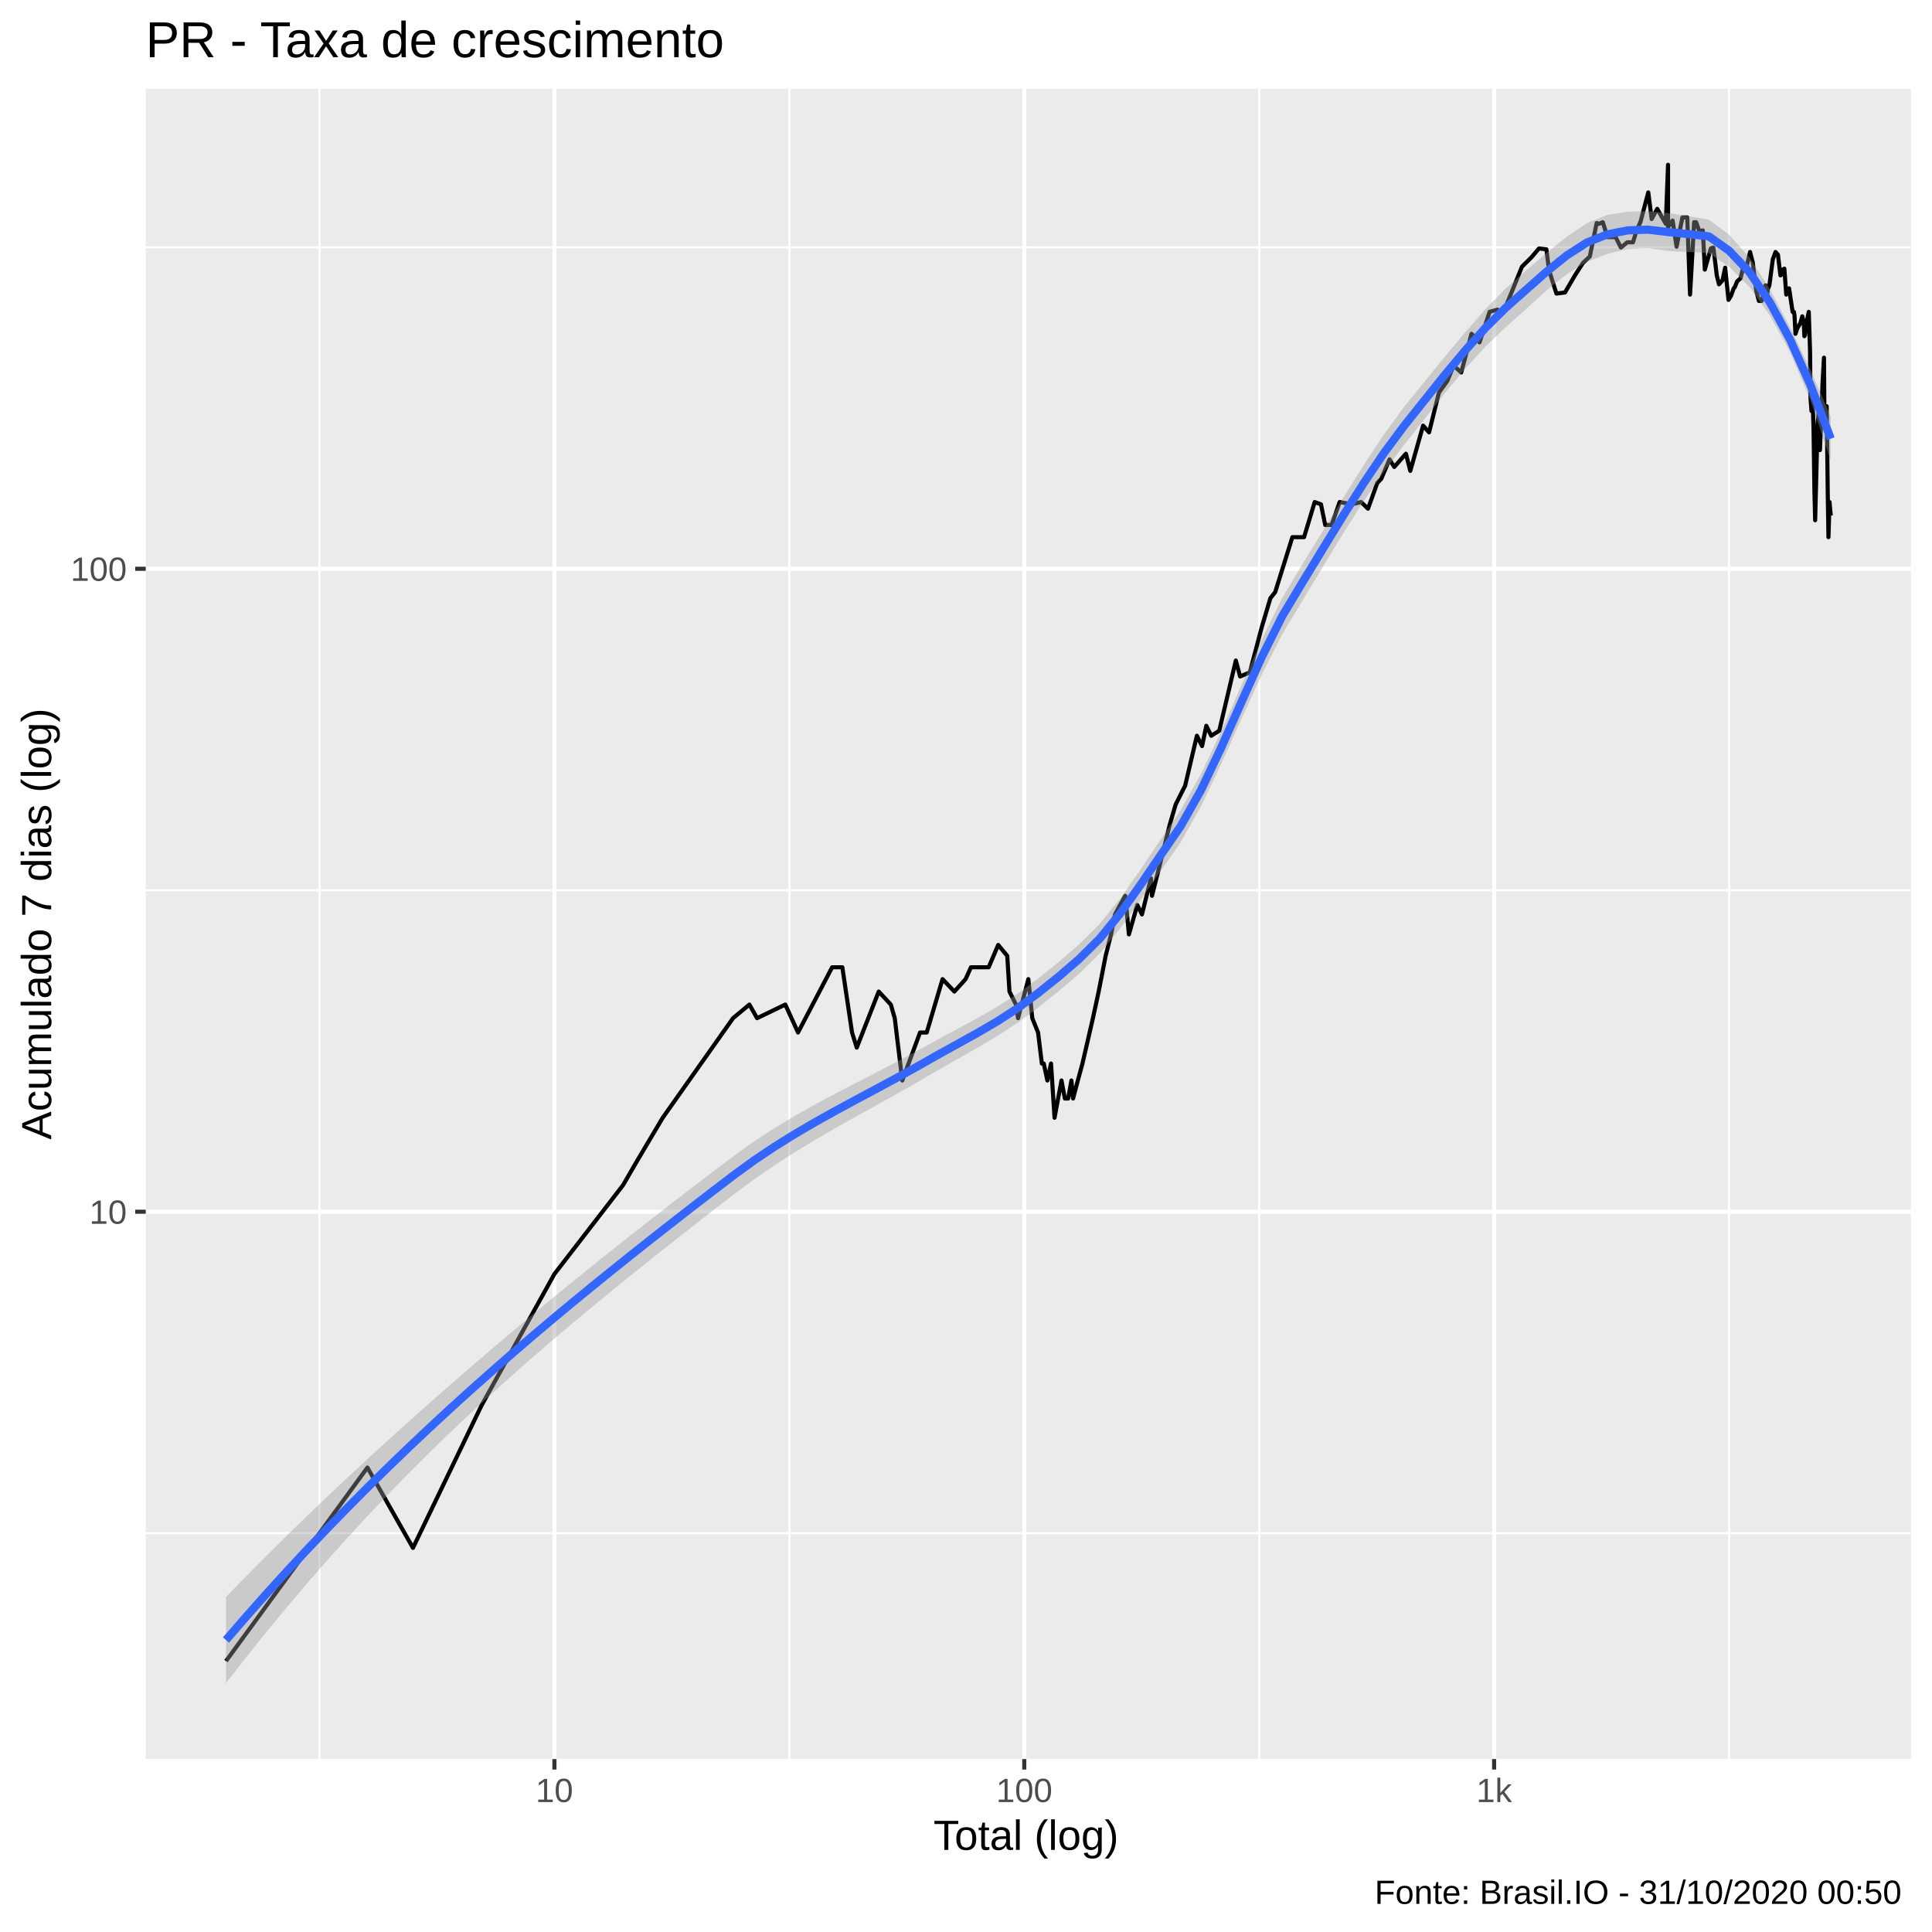
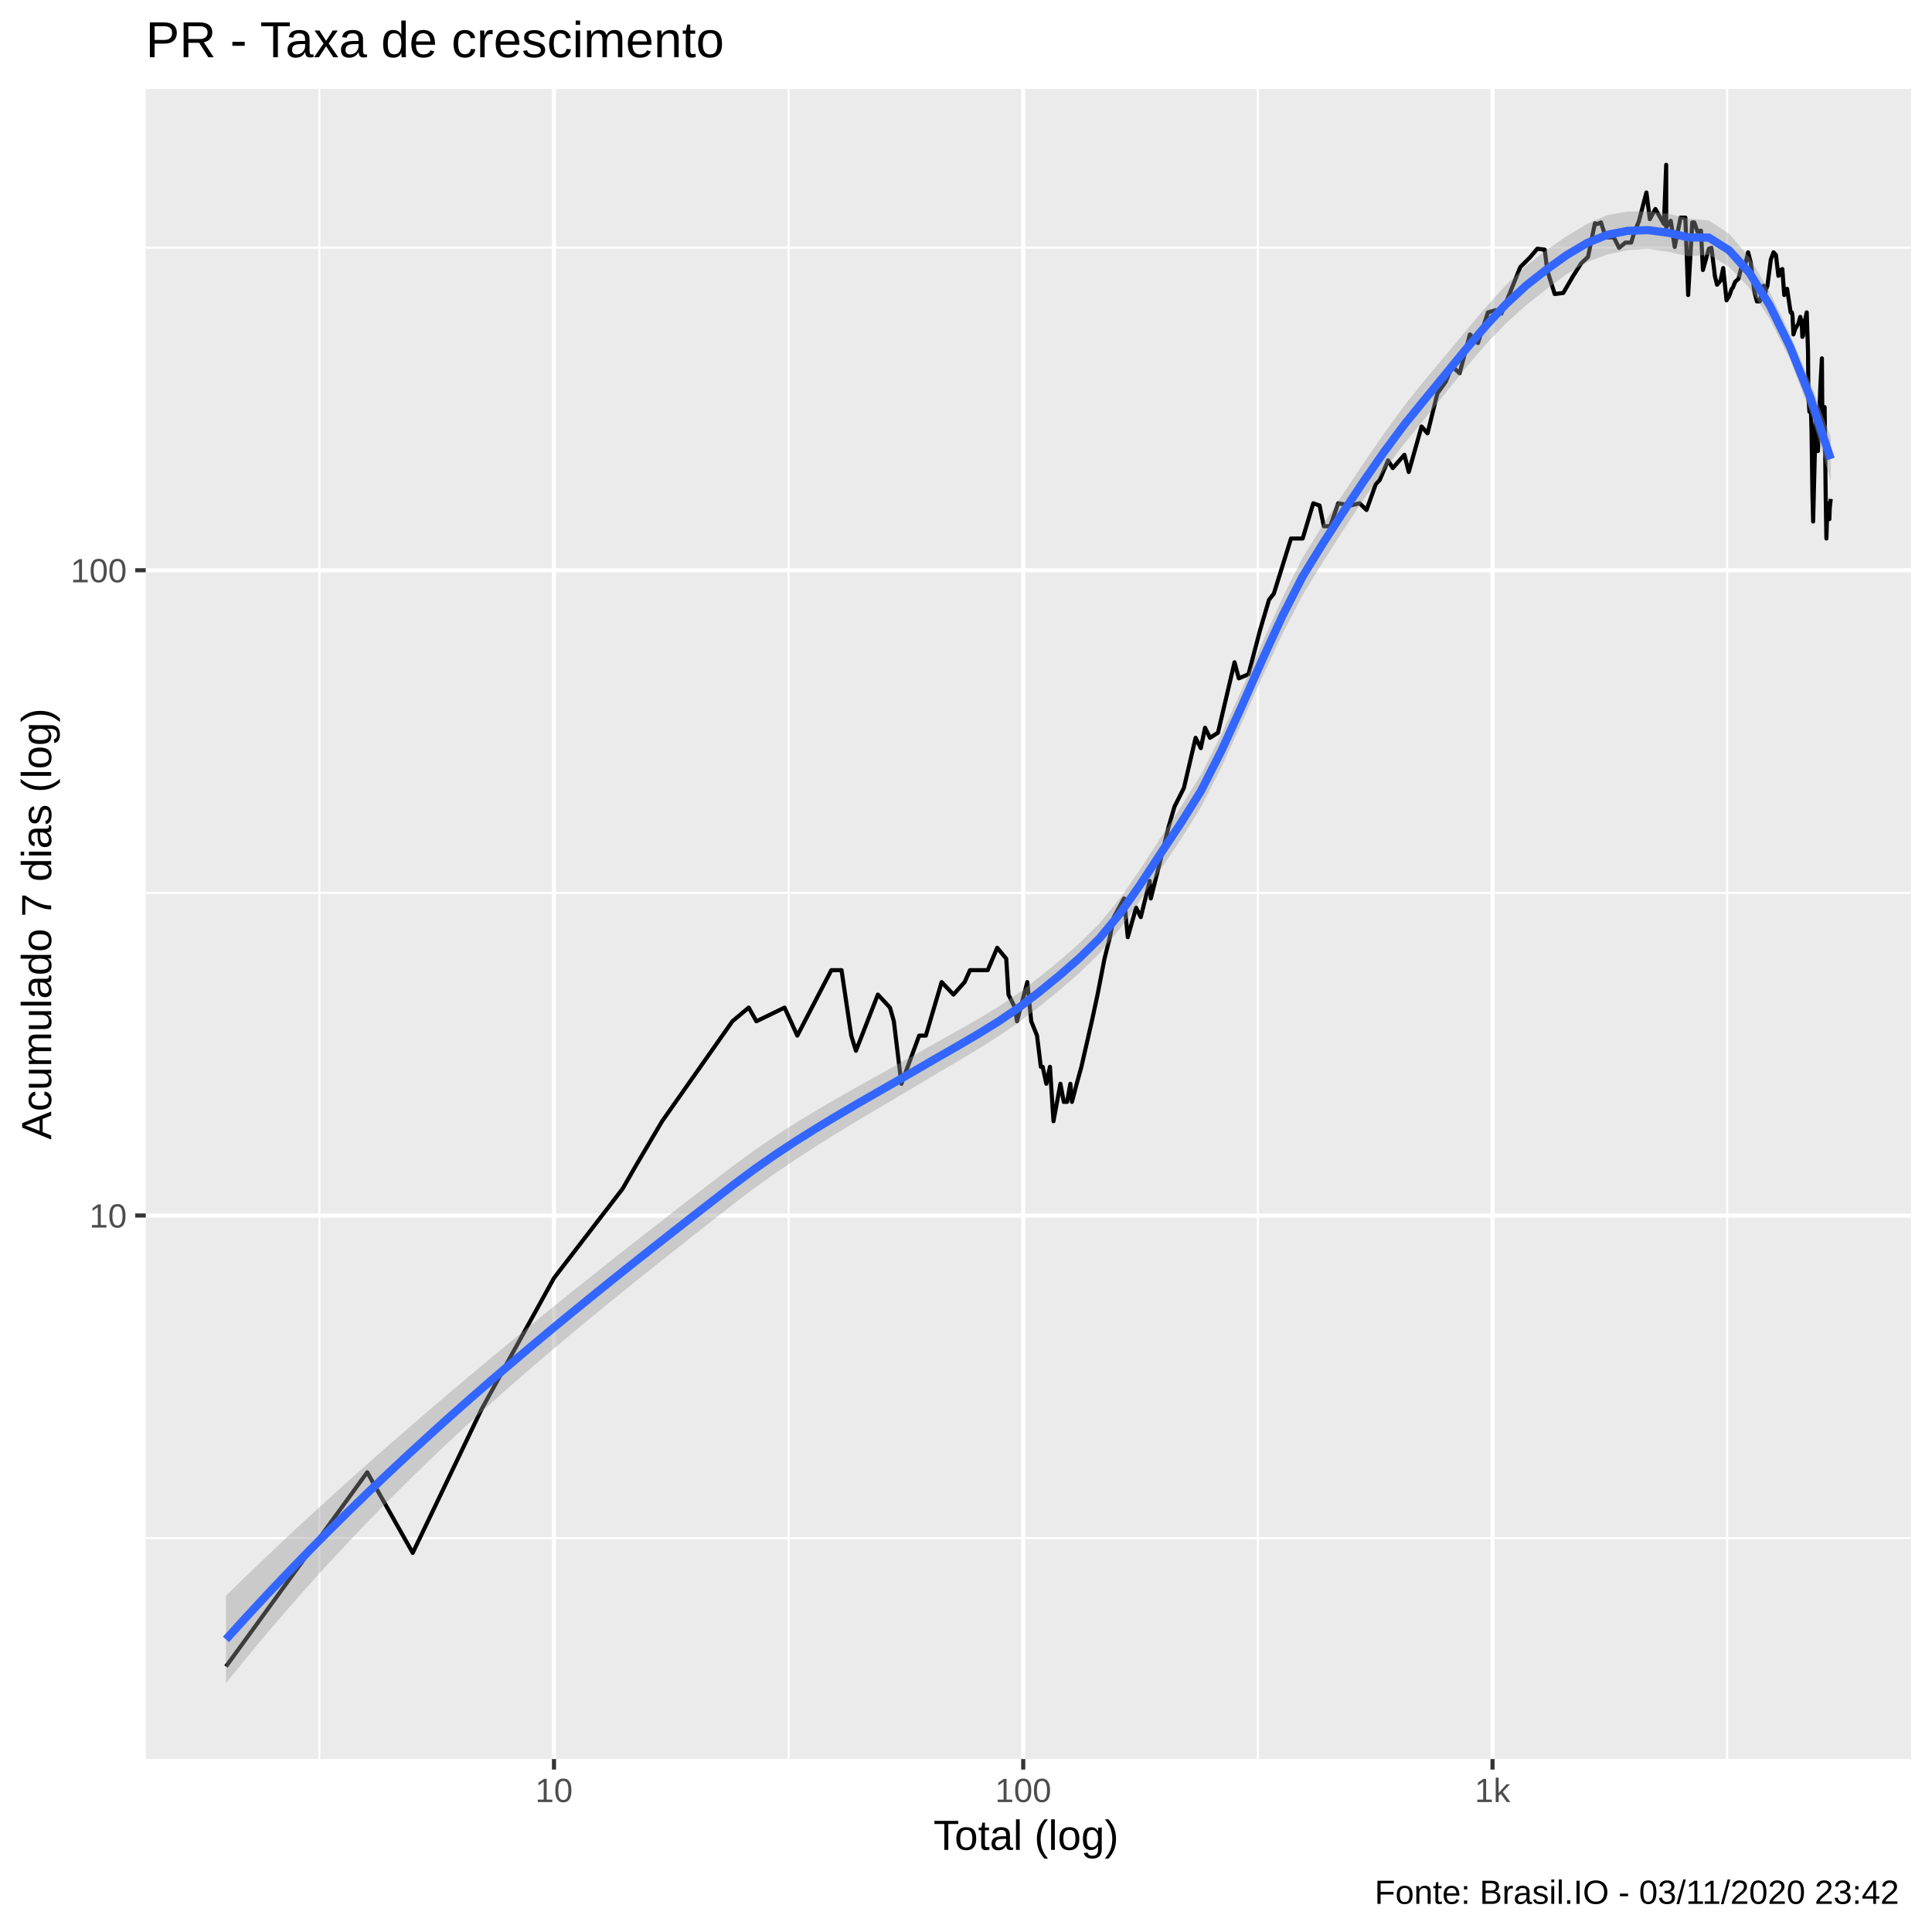
<svg xmlns="http://www.w3.org/2000/svg" viewBox="0 0 504.00 504.00">
  <defs>
    <style type="text/css">
    line, polyline, polygon, path, rect, circle {
      fill: none;
      stroke: #000000;
      stroke-linecap: round;
      stroke-linejoin: round;
      stroke-miterlimit: 10.00;
    }
  </style>
  </defs>
  <rect width="100%" height="100%" style="stroke: none; fill: #FFFFFF;" />
  <rect x="-0" y="0.00" width="504.00" height="504.00" style="stroke-width: 1.07; stroke: #FFFFFF; fill: #FFFFFF;" />
  <defs>
    <clipPath id="cpMzguMDJ8NDk4LjUyfDQ1OC44OHwyMy4xOQ==">
      <rect x="38.02" y="23.19" width="460.50" height="435.69" />
    </clipPath>
  </defs>
  <rect x="38.02" y="23.19" width="460.50" height="435.69" style="stroke-width: 1.07; stroke: none; fill: #EBEBEB;" clip-path="url(#cpMzguMDJ8NDk4LjUyfDQ1OC44OHwyMy4xOQ==)" />
-   <polyline points="38.02,399.96 498.52,399.96 " style="stroke-width: 0.53; stroke: #FFFFFF; stroke-linecap: butt;" clip-path="url(#cpMzguMDJ8NDk4LjUyfDQ1OC44OHwyMy4xOQ==)" />
-   <polyline points="38.02,232.24 498.52,232.24 " style="stroke-width: 0.53; stroke: #FFFFFF; stroke-linecap: butt;" clip-path="url(#cpMzguMDJ8NDk4LjUyfDQ1OC44OHwyMy4xOQ==)" />
-   <polyline points="38.02,64.52 498.52,64.52 " style="stroke-width: 0.53; stroke: #FFFFFF; stroke-linecap: butt;" clip-path="url(#cpMzguMDJ8NDk4LjUyfDQ1OC44OHwyMy4xOQ==)" />
-   <polyline points="83.34,458.88 83.34,23.19 " style="stroke-width: 0.53; stroke: #FFFFFF; stroke-linecap: butt;" clip-path="url(#cpMzguMDJ8NDk4LjUyfDQ1OC44OHwyMy4xOQ==)" />
-   <polyline points="205.92,458.88 205.92,23.19 " style="stroke-width: 0.53; stroke: #FFFFFF; stroke-linecap: butt;" clip-path="url(#cpMzguMDJ8NDk4LjUyfDQ1OC44OHwyMy4xOQ==)" />
-   <polyline points="328.49,458.88 328.49,23.19 " style="stroke-width: 0.53; stroke: #FFFFFF; stroke-linecap: butt;" clip-path="url(#cpMzguMDJ8NDk4LjUyfDQ1OC44OHwyMy4xOQ==)" />
-   <polyline points="451.06,458.88 451.06,23.19 " style="stroke-width: 0.53; stroke: #FFFFFF; stroke-linecap: butt;" clip-path="url(#cpMzguMDJ8NDk4LjUyfDQ1OC44OHwyMy4xOQ==)" />
-   <polyline points="38.02,316.10 498.52,316.10 " style="stroke-width: 1.07; stroke: #FFFFFF; stroke-linecap: butt;" clip-path="url(#cpMzguMDJ8NDk4LjUyfDQ1OC44OHwyMy4xOQ==)" />
-   <polyline points="38.02,148.38 498.52,148.38 " style="stroke-width: 1.07; stroke: #FFFFFF; stroke-linecap: butt;" clip-path="url(#cpMzguMDJ8NDk4LjUyfDQ1OC44OHwyMy4xOQ==)" />
-   <polyline points="144.63,458.88 144.63,23.19 " style="stroke-width: 1.07; stroke: #FFFFFF; stroke-linecap: butt;" clip-path="url(#cpMzguMDJ8NDk4LjUyfDQ1OC44OHwyMy4xOQ==)" />
-   <polyline points="267.20,458.88 267.20,23.19 " style="stroke-width: 1.07; stroke: #FFFFFF; stroke-linecap: butt;" clip-path="url(#cpMzguMDJ8NDk4LjUyfDQ1OC44OHwyMy4xOQ==)" />
-   <polyline points="389.77,458.88 389.77,23.19 " style="stroke-width: 1.07; stroke: #FFFFFF; stroke-linecap: butt;" clip-path="url(#cpMzguMDJ8NDk4LjUyfDQ1OC44OHwyMy4xOQ==)" />
-   <polyline points="58.95,433.33 58.95,433.33 58.95,433.33 80.54,403.80 80.54,403.80 80.54,403.80 95.85,382.84 107.73,403.80 125.64,366.59 144.63,332.35 162.54,309.16 166.21,302.82 172.88,291.59 191.23,265.61 195.49,262.06 197.50,265.61 204.86,262.06 208.18,269.35 217.08,252.33 219.74,252.33 222.27,269.35 223.50,273.29 229.23,258.67 232.39,262.06 233.41,265.61 235.38,281.87 240.01,269.35 241.75,269.35 245.88,255.43 248.97,258.67 251.89,255.43 253.29,252.33 254.65,252.33 257.92,252.33 260.40,246.50 262.76,249.36 263.34,258.67 265.03,262.06 265.58,265.61 268.26,255.43 269.29,265.61 270.80,269.35 271.79,277.45 272.28,277.45 273.23,281.87 274.18,277.45 275.10,291.59 276.91,281.87 277.79,286.57 278.65,286.57 279.50,281.87 279.93,286.57 281.17,281.87 282.38,277.45 285.11,265.61 286.61,258.67 288.43,249.36 289.84,243.75 290.87,238.55 292.22,236.08 293.54,233.69 294.50,243.75 296.69,236.08 297.90,238.55 300.24,229.14 300.52,233.69 302.75,224.85 305.15,215.12 306.70,209.86 309.17,204.94 312.23,191.93 313.58,194.63 314.69,189.33 315.98,191.93 318.07,190.62 322.39,172.31 323.51,176.47 326.04,175.41 329.12,163.73 331.40,156.06 332.66,154.46 337.14,140.13 340.19,140.13 342.96,130.97 344.60,131.55 345.71,136.95 347.39,136.95 349.47,130.97 352.66,131.55 355.07,130.97 356.87,132.71 359.29,125.99 360.32,124.92 362.49,119.83 363.72,121.82 366.76,118.36 367.90,122.84 371.24,111.03 372.80,112.79 375.38,102.40 377.56,99.37 379.21,95.39 381.19,97.17 383.87,87.08 385.97,89.31 388.59,81.35 390.62,80.77 392.12,81.64 394.31,76.30 397.03,69.58 399.48,67.16 401.48,64.81 403.41,65.04 404.07,70.33 404.84,72.87 406.03,76.58 408.25,76.30 410.86,71.84 412.93,68.60 414.73,66.92 416.53,58.18 417.11,58.39 418.12,57.97 419.35,61.86 421.48,61.86 422.84,64.58 424.50,63.21 426.00,63.21 426.81,60.54 427.99,57.76 429.98,50.19 430.87,57.13 432.32,54.48 434.55,58.39 435.14,42.99 435.14,59.24 436.33,57.55 437.37,64.35 438.89,56.72 440.15,56.72 440.88,76.85 441.95,57.97 442.47,57.97 443.30,60.32 444.22,60.11 444.74,70.33 446.29,64.81 446.96,64.58 447.56,69.34 447.85,71.84 448.43,74.17 449.35,73.13 450.04,69.83 450.91,78.23 451.59,77.12 452.26,75.23 452.53,74.96 453.17,73.39 454.05,72.61 454.90,69.09 455.68,69.34 456.54,65.74 457.02,67.64 457.23,68.36 457.62,71.59 458.18,76.03 458.84,78.50 459.56,78.50 460.57,74.43 460.85,77.67 461.16,75.50 461.58,74.43 462.47,67.64 463.18,65.74 463.81,66.44 464.46,71.84 464.79,70.33 465.02,71.59 465.48,70.08 465.98,76.85 466.72,75.23 467.17,78.23 467.64,81.35 467.96,81.35 468.13,82.23 468.38,87.08 468.91,85.53 469.66,84.31 470.16,82.52 470.55,84.01 470.71,87.71 470.88,87.40 471.23,84.31 471.85,81.35 472.19,91.62 472.29,103.57 472.56,107.21 472.78,105.16 472.92,105.97 473.10,111.91 473.33,128.16 473.52,135.71 474.16,110.59 474.52,106.79 474.60,111.47 474.62,116.46 474.77,117.41 475.44,100.11 475.82,93.31 475.95,111.03 476.34,109.30 476.42,109.30 476.52,105.97 476.58,109.73 476.81,129.27 476.99,140.13 477.27,130.97 477.59,134.50 " style="stroke-width: 1.07; stroke-linecap: butt;" clip-path="url(#cpMzguMDJ8NDk4LjUyfDQ1OC44OHwyMy4xOQ==)" />
-   <polygon points="58.95,416.59 64.25,411.16 69.55,405.82 74.85,400.58 80.15,395.42 85.45,390.35 90.75,385.36 96.05,380.44 101.35,375.60 106.65,370.82 111.95,366.10 117.24,361.44 122.54,356.84 127.84,352.29 133.14,347.80 138.44,343.36 143.74,338.97 149.04,334.64 154.34,330.35 159.64,326.11 164.94,321.91 170.24,317.76 175.54,313.65 180.83,309.58 186.13,305.54 191.43,301.54 196.73,297.75 202.03,294.29 207.33,291.10 212.63,288.12 217.93,285.28 223.23,282.53 228.53,279.81 233.83,277.05 239.13,274.21 244.43,271.27 249.72,268.43 255.02,265.57 260.32,262.52 265.62,259.10 270.92,255.18 276.22,250.93 281.52,246.33 286.82,241.05 292.12,234.51 297.42,227.00 302.72,219.07 308.02,211.28 313.31,201.89 318.61,190.72 323.91,178.66 329.21,166.71 334.51,155.95 339.81,147.09 345.11,138.48 350.41,129.87 355.71,121.40 361.01,113.35 366.31,106.11 371.61,99.55 376.90,93.08 382.20,86.72 387.50,80.66 392.80,75.24 398.10,70.57 403.40,66.02 408.70,61.76 414.00,58.21 419.30,56.05 424.60,55.23 429.90,55.10 435.20,55.59 440.49,56.40 445.79,57.30 451.09,61.24 456.39,67.18 461.69,75.44 466.99,85.37 472.29,96.46 477.59,108.67 477.59,120.22 472.29,104.42 466.99,91.89 461.69,82.26 456.39,74.86 451.09,69.59 445.79,66.02 440.49,65.74 435.20,65.49 429.90,64.73 424.60,64.97 419.30,66.22 414.00,68.28 408.70,71.54 403.40,75.81 398.10,80.62 392.80,85.35 387.50,90.43 382.20,96.19 376.90,102.57 371.61,109.32 366.31,116.04 361.01,123.08 355.71,130.80 350.41,139.12 345.11,147.84 339.81,156.63 334.51,165.44 329.21,175.85 323.91,187.39 318.61,199.19 313.31,210.30 308.02,219.69 302.72,227.31 297.42,234.97 292.12,242.33 286.82,248.81 281.52,254.01 276.22,258.53 270.92,262.78 265.62,266.71 260.32,270.16 255.02,273.32 249.72,276.33 244.43,279.33 239.13,282.41 233.83,285.42 228.53,288.37 223.23,291.32 217.93,294.30 212.63,297.38 207.33,300.60 202.03,304.00 196.73,307.64 191.43,311.57 186.13,315.68 180.83,319.81 175.54,323.97 170.24,328.16 164.94,332.40 159.64,336.69 154.34,341.04 149.04,345.45 143.74,349.95 138.44,354.53 133.14,359.20 127.84,363.98 122.54,368.87 117.24,373.88 111.95,379.02 106.65,384.30 101.35,389.73 96.05,395.30 90.75,401.04 85.45,406.94 80.15,413.00 74.85,419.25 69.55,425.67 64.25,432.28 58.95,439.07 " style="stroke-width: 0.00; stroke: none; fill: #999999; fill-opacity: 0.40;" clip-path="url(#cpMzguMDJ8NDk4LjUyfDQ1OC44OHwyMy4xOQ==)" />
-   <polyline points="58.95,416.59 64.25,411.16 69.55,405.82 74.85,400.58 80.15,395.42 85.45,390.35 90.75,385.36 96.05,380.44 101.35,375.60 106.65,370.82 111.95,366.10 117.24,361.44 122.54,356.84 127.84,352.29 133.14,347.80 138.44,343.36 143.74,338.97 149.04,334.64 154.34,330.35 159.64,326.11 164.94,321.91 170.24,317.76 175.54,313.65 180.83,309.58 186.13,305.54 191.43,301.54 196.73,297.75 202.03,294.29 207.33,291.10 212.63,288.12 217.93,285.28 223.23,282.53 228.53,279.81 233.83,277.05 239.13,274.21 244.43,271.27 249.72,268.43 255.02,265.57 260.32,262.52 265.62,259.10 270.92,255.18 276.22,250.93 281.52,246.33 286.82,241.05 292.12,234.51 297.42,227.00 302.72,219.07 308.02,211.28 313.31,201.89 318.61,190.72 323.91,178.66 329.21,166.71 334.51,155.95 339.81,147.09 345.11,138.48 350.41,129.87 355.71,121.40 361.01,113.35 366.31,106.11 371.61,99.55 376.90,93.08 382.20,86.72 387.50,80.66 392.80,75.24 398.10,70.57 403.40,66.02 408.70,61.76 414.00,58.21 419.30,56.05 424.60,55.23 429.90,55.10 435.20,55.59 440.49,56.40 445.79,57.30 451.09,61.24 456.39,67.18 461.69,75.44 466.99,85.37 472.29,96.46 477.59,108.67 " style="stroke-width: 2.13; stroke: none;" clip-path="url(#cpMzguMDJ8NDk4LjUyfDQ1OC44OHwyMy4xOQ==)" />
-   <polyline points="477.59,120.22 472.29,104.42 466.99,91.89 461.69,82.26 456.39,74.86 451.09,69.59 445.79,66.02 440.49,65.74 435.20,65.49 429.90,64.73 424.60,64.97 419.30,66.22 414.00,68.28 408.70,71.54 403.40,75.81 398.10,80.62 392.80,85.35 387.50,90.43 382.20,96.19 376.90,102.57 371.61,109.32 366.31,116.04 361.01,123.08 355.71,130.80 350.41,139.12 345.11,147.84 339.81,156.63 334.51,165.44 329.21,175.85 323.91,187.39 318.61,199.19 313.31,210.30 308.02,219.69 302.72,227.31 297.42,234.97 292.12,242.33 286.82,248.81 281.52,254.01 276.22,258.53 270.92,262.78 265.62,266.71 260.32,270.16 255.02,273.32 249.72,276.33 244.43,279.33 239.13,282.41 233.83,285.42 228.53,288.37 223.23,291.32 217.93,294.30 212.63,297.38 207.33,300.60 202.03,304.00 196.73,307.64 191.43,311.57 186.13,315.68 180.83,319.81 175.54,323.97 170.24,328.16 164.94,332.40 159.64,336.69 154.34,341.04 149.04,345.45 143.74,349.95 138.44,354.53 133.14,359.20 127.84,363.98 122.54,368.87 117.24,373.88 111.95,379.02 106.65,384.30 101.35,389.73 96.05,395.30 90.75,401.04 85.45,406.94 80.15,413.00 74.85,419.25 69.55,425.67 64.25,432.28 58.95,439.07 " style="stroke-width: 2.13; stroke: none;" clip-path="url(#cpMzguMDJ8NDk4LjUyfDQ1OC44OHwyMy4xOQ==)" />
-   <polyline points="58.95,427.83 64.25,421.72 69.55,415.74 74.85,409.91 80.15,404.21 85.45,398.64 90.75,393.20 96.05,387.87 101.35,382.66 106.65,377.56 111.95,372.56 117.24,367.66 122.54,362.85 127.84,358.14 133.14,353.50 138.44,348.94 143.74,344.46 149.04,340.04 154.34,335.69 159.64,331.40 164.94,327.15 170.24,322.96 175.54,318.81 180.83,314.69 186.13,310.61 191.43,306.56 196.73,302.70 202.03,299.15 207.33,295.85 212.63,292.75 217.93,289.79 223.23,286.92 228.53,284.09 233.83,281.24 239.13,278.31 244.43,275.30 249.72,272.38 255.02,269.44 260.32,266.34 265.62,262.90 270.92,258.98 276.22,254.73 281.52,250.17 286.82,244.93 292.12,238.42 297.42,230.99 302.72,223.19 308.02,215.49 313.31,206.10 318.61,194.95 323.91,183.02 329.21,171.28 334.51,160.70 339.81,151.86 345.11,143.16 350.41,134.49 355.71,126.10 361.01,118.21 366.31,111.07 371.61,104.43 376.90,97.82 382.20,91.46 387.50,85.54 392.80,80.29 398.10,75.60 403.40,70.92 408.70,66.65 414.00,63.25 419.30,61.14 424.60,60.10 429.90,59.91 435.20,60.54 440.49,61.07 445.79,61.66 451.09,65.42 456.39,71.02 461.69,78.85 466.99,88.63 472.29,100.44 477.59,114.44 " style="stroke-width: 2.13; stroke: #3366FF; stroke-linecap: butt;" clip-path="url(#cpMzguMDJ8NDk4LjUyfDQ1OC44OHwyMy4xOQ==)" />
+   <polyline points="38.02,401.25 498.52,401.25 " style="stroke-width: 0.53; stroke: #FFFFFF; stroke-linecap: butt;" clip-path="url(#cpMzguMDJ8NDk4LjUyfDQ1OC44OHwyMy4xOQ==)" />
+   <polyline points="38.02,232.92 498.52,232.92 " style="stroke-width: 0.53; stroke: #FFFFFF; stroke-linecap: butt;" clip-path="url(#cpMzguMDJ8NDk4LjUyfDQ1OC44OHwyMy4xOQ==)" />
+   <polyline points="38.02,64.60 498.52,64.60 " style="stroke-width: 0.53; stroke: #FFFFFF; stroke-linecap: butt;" clip-path="url(#cpMzguMDJ8NDk4LjUyfDQ1OC44OHwyMy4xOQ==)" />
+   <polyline points="83.31,458.88 83.31,23.19 " style="stroke-width: 0.53; stroke: #FFFFFF; stroke-linecap: butt;" clip-path="url(#cpMzguMDJ8NDk4LjUyfDQ1OC44OHwyMy4xOQ==)" />
+   <polyline points="205.73,458.88 205.73,23.19 " style="stroke-width: 0.53; stroke: #FFFFFF; stroke-linecap: butt;" clip-path="url(#cpMzguMDJ8NDk4LjUyfDQ1OC44OHwyMy4xOQ==)" />
+   <polyline points="328.14,458.88 328.14,23.19 " style="stroke-width: 0.53; stroke: #FFFFFF; stroke-linecap: butt;" clip-path="url(#cpMzguMDJ8NDk4LjUyfDQ1OC44OHwyMy4xOQ==)" />
+   <polyline points="450.56,458.88 450.56,23.19 " style="stroke-width: 0.53; stroke: #FFFFFF; stroke-linecap: butt;" clip-path="url(#cpMzguMDJ8NDk4LjUyfDQ1OC44OHwyMy4xOQ==)" />
+   <polyline points="38.02,317.09 498.52,317.09 " style="stroke-width: 1.07; stroke: #FFFFFF; stroke-linecap: butt;" clip-path="url(#cpMzguMDJ8NDk4LjUyfDQ1OC44OHwyMy4xOQ==)" />
+   <polyline points="38.02,148.76 498.52,148.76 " style="stroke-width: 1.07; stroke: #FFFFFF; stroke-linecap: butt;" clip-path="url(#cpMzguMDJ8NDk4LjUyfDQ1OC44OHwyMy4xOQ==)" />
+   <polyline points="144.52,458.88 144.52,23.19 " style="stroke-width: 1.07; stroke: #FFFFFF; stroke-linecap: butt;" clip-path="url(#cpMzguMDJ8NDk4LjUyfDQ1OC44OHwyMy4xOQ==)" />
+   <polyline points="266.93,458.88 266.93,23.19 " style="stroke-width: 1.07; stroke: #FFFFFF; stroke-linecap: butt;" clip-path="url(#cpMzguMDJ8NDk4LjUyfDQ1OC44OHwyMy4xOQ==)" />
+   <polyline points="389.35,458.88 389.35,23.19 " style="stroke-width: 1.07; stroke: #FFFFFF; stroke-linecap: butt;" clip-path="url(#cpMzguMDJ8NDk4LjUyfDQ1OC44OHwyMy4xOQ==)" />
+   <polyline points="58.95,434.74 58.95,434.74 58.95,434.74 80.51,405.10 80.51,405.10 80.51,405.10 95.80,384.07 107.67,405.10 125.56,367.76 144.52,333.40 162.41,310.12 166.07,303.76 172.73,292.49 191.06,266.42 195.32,262.85 197.32,266.42 204.67,262.85 207.99,270.16 216.87,253.09 219.53,253.09 222.06,270.16 223.29,274.12 229.01,259.45 232.17,262.85 233.18,266.42 235.15,282.73 239.78,270.16 241.52,270.16 245.64,256.20 248.73,259.45 251.64,256.20 253.04,253.09 254.40,253.09 257.66,253.09 260.14,247.24 262.50,250.10 263.08,259.45 264.76,262.85 265.31,266.42 267.99,256.20 269.02,266.42 270.53,270.16 271.52,278.30 272.00,278.30 272.96,282.73 273.90,278.30 274.82,292.49 276.63,282.73 277.51,287.45 278.37,287.45 279.22,282.73 279.64,287.45 280.88,282.73 282.10,278.30 284.82,266.42 286.32,259.45 288.13,250.10 289.54,244.48 290.58,239.25 291.92,236.78 293.23,234.38 294.20,244.48 296.38,236.78 297.59,239.25 299.93,229.81 300.21,234.38 302.44,225.51 304.84,215.74 306.38,210.46 308.85,205.53 311.90,192.47 313.26,195.17 314.36,189.85 315.65,192.47 317.73,191.15 322.05,172.78 323.17,176.96 325.69,175.89 328.77,164.17 331.05,156.46 332.31,154.86 336.78,140.48 339.83,140.48 342.59,131.29 344.23,131.87 345.34,137.29 347.02,137.29 349.10,131.29 352.29,131.87 354.69,131.29 356.49,133.04 358.90,126.28 359.93,125.22 362.10,120.10 363.33,122.11 366.37,118.64 367.50,123.13 370.84,111.27 372.40,113.05 374.97,102.62 377.15,99.57 378.80,95.58 380.77,97.36 383.45,87.24 385.55,89.48 388.17,81.49 390.19,80.91 391.69,81.78 393.88,76.43 396.59,69.68 399.04,67.24 401.04,64.89 402.97,65.12 403.62,70.43 404.39,72.97 405.58,76.70 407.80,76.43 410.41,71.95 412.48,68.70 414.27,67.00 416.07,58.23 416.65,58.45 417.65,58.02 418.89,61.93 421.01,61.93 422.37,64.65 424.03,63.28 425.53,63.28 426.33,60.60 427.51,57.81 429.50,50.22 430.39,57.18 431.84,54.52 434.07,58.45 434.66,42.99 434.66,59.30 435.85,57.60 436.88,64.42 438.40,56.77 439.66,56.77 440.39,76.97 441.46,58.02 441.98,58.02 442.80,60.39 443.73,60.17 444.24,70.43 445.79,64.89 446.46,64.65 447.06,69.43 447.35,71.95 447.93,74.28 448.84,73.23 449.53,69.93 450.40,78.35 451.09,77.24 451.75,75.35 452.03,75.08 452.66,73.50 453.54,72.72 454.39,69.19 455.17,69.43 456.03,65.82 456.51,67.72 456.72,68.45 457.11,71.69 457.67,76.15 458.33,78.63 459.05,78.63 460.06,74.55 460.34,77.80 460.64,75.61 461.06,74.55 461.95,67.72 462.66,65.82 463.29,66.53 463.93,71.95 464.27,70.43 464.49,71.69 464.96,70.18 465.45,76.97 466.20,75.35 466.65,78.35 467.12,81.49 467.44,81.49 467.61,82.37 467.85,87.24 468.38,85.68 469.14,84.46 469.63,82.66 470.02,84.16 470.18,87.88 470.35,87.56 470.70,84.46 471.32,81.49 471.66,91.79 471.76,103.79 472.03,107.44 472.24,105.39 472.39,106.20 472.57,112.15 472.80,128.47 472.99,136.05 473.62,110.84 473.98,107.02 474.07,111.71 474.09,116.73 474.24,117.67 474.90,100.32 475.28,93.49 475.41,111.27 475.80,109.54 475.88,109.54 475.99,106.20 476.04,109.97 476.27,129.58 476.45,140.48 476.73,131.29 477.05,134.83 477.16,133.04 477.22,135.43 477.33,132.45 477.59,130.15 " style="stroke-width: 1.07; stroke-linecap: butt;" clip-path="url(#cpMzguMDJ8NDk4LjUyfDQ1OC44OHwyMy4xOQ==)" />
+   <polygon points="58.95,416.27 64.25,411.10 69.55,406.02 74.85,401.02 80.15,396.09 85.45,391.24 90.75,386.45 96.05,381.72 101.35,377.05 106.65,372.44 111.95,367.87 117.24,363.35 122.54,358.88 127.84,354.45 133.14,350.06 138.44,345.70 143.74,341.39 149.04,337.11 154.34,332.87 159.64,328.66 164.94,324.48 170.24,320.34 175.54,316.22 180.83,312.12 186.13,308.05 191.43,304.00 196.73,300.12 202.03,296.50 207.33,293.09 212.63,289.86 217.93,286.76 223.23,283.75 228.53,280.80 233.83,277.85 239.13,274.87 244.43,271.87 249.72,268.92 255.02,265.91 260.32,262.69 265.62,259.12 270.92,255.08 276.22,250.76 281.52,246.11 286.82,240.88 292.12,234.43 297.42,226.81 302.72,218.62 308.02,210.52 313.31,202.03 318.61,191.62 323.91,179.96 329.21,167.82 334.51,156.04 339.81,145.52 345.11,136.88 350.41,128.77 355.71,120.85 361.01,113.14 366.31,105.84 371.61,99.24 376.90,92.91 382.20,86.55 387.50,80.28 392.80,74.39 398.10,69.35 403.40,65.26 408.70,61.59 414.00,58.41 419.30,56.10 424.60,55.17 429.90,55.17 435.20,55.75 440.49,57.02 445.79,57.50 451.09,60.99 456.39,67.18 461.69,76.17 466.99,87.24 472.29,99.90 477.59,114.01 477.59,125.47 472.29,107.69 466.99,93.80 461.69,83.24 456.39,75.18 451.09,69.63 445.79,66.46 440.49,66.85 435.20,65.68 429.90,64.90 424.60,65.26 419.30,66.37 414.00,68.39 408.70,71.49 403.40,75.43 398.10,79.66 392.80,84.41 387.50,89.95 382.20,96.16 376.90,102.77 371.61,109.32 366.31,115.78 361.01,122.75 355.71,130.29 350.41,138.32 345.11,146.63 339.81,155.24 334.51,165.43 329.21,176.79 323.91,188.62 318.61,200.16 313.31,210.57 308.02,219.02 302.72,226.87 297.42,234.83 292.12,242.33 286.82,248.73 281.52,253.87 276.22,258.44 270.92,262.76 265.62,266.80 260.32,270.42 255.02,273.76 249.72,276.93 244.43,280.05 239.13,283.21 233.83,286.35 228.53,289.48 223.23,292.64 217.93,295.86 212.63,299.18 207.33,302.62 202.03,306.22 196.73,310.01 191.43,314.02 186.13,318.17 180.83,322.34 175.54,326.52 170.24,330.73 164.94,334.98 159.64,339.26 154.34,343.59 149.04,347.98 143.74,352.44 138.44,356.97 133.14,361.58 127.84,366.28 122.54,371.08 117.24,375.99 111.95,381.02 106.65,386.17 101.35,391.45 96.05,396.86 90.75,402.42 85.45,408.13 80.15,413.99 74.85,420.01 69.55,426.20 64.25,432.55 58.95,439.07 " style="stroke-width: 0.00; stroke: none; fill: #999999; fill-opacity: 0.40;" clip-path="url(#cpMzguMDJ8NDk4LjUyfDQ1OC44OHwyMy4xOQ==)" />
+   <polyline points="58.95,416.27 64.25,411.10 69.55,406.02 74.85,401.02 80.15,396.09 85.45,391.24 90.75,386.45 96.05,381.72 101.35,377.05 106.65,372.44 111.95,367.87 117.24,363.35 122.54,358.88 127.84,354.45 133.14,350.06 138.44,345.70 143.74,341.39 149.04,337.11 154.34,332.87 159.64,328.66 164.94,324.48 170.24,320.34 175.54,316.22 180.83,312.12 186.13,308.05 191.43,304.00 196.73,300.12 202.03,296.50 207.33,293.09 212.63,289.86 217.93,286.76 223.23,283.75 228.53,280.80 233.83,277.85 239.13,274.87 244.43,271.87 249.72,268.92 255.02,265.91 260.32,262.69 265.62,259.12 270.92,255.08 276.22,250.76 281.52,246.11 286.82,240.88 292.12,234.43 297.42,226.81 302.72,218.62 308.02,210.52 313.31,202.03 318.61,191.62 323.91,179.96 329.21,167.82 334.51,156.04 339.81,145.52 345.11,136.88 350.41,128.77 355.71,120.85 361.01,113.14 366.31,105.84 371.61,99.24 376.90,92.91 382.20,86.55 387.50,80.28 392.80,74.39 398.10,69.35 403.40,65.26 408.70,61.59 414.00,58.41 419.30,56.10 424.60,55.17 429.90,55.17 435.20,55.75 440.49,57.02 445.79,57.50 451.09,60.99 456.39,67.18 461.69,76.17 466.99,87.24 472.29,99.90 477.59,114.01 " style="stroke-width: 2.13; stroke: none;" clip-path="url(#cpMzguMDJ8NDk4LjUyfDQ1OC44OHwyMy4xOQ==)" />
+   <polyline points="477.59,125.47 472.29,107.69 466.99,93.80 461.69,83.24 456.39,75.18 451.09,69.63 445.79,66.46 440.49,66.85 435.20,65.68 429.90,64.90 424.60,65.26 419.30,66.37 414.00,68.39 408.70,71.49 403.40,75.43 398.10,79.66 392.80,84.41 387.50,89.95 382.20,96.16 376.90,102.77 371.61,109.32 366.31,115.78 361.01,122.75 355.71,130.29 350.41,138.32 345.11,146.63 339.81,155.24 334.51,165.43 329.21,176.79 323.91,188.62 318.61,200.16 313.31,210.57 308.02,219.02 302.72,226.87 297.42,234.83 292.12,242.33 286.82,248.73 281.52,253.87 276.22,258.44 270.92,262.76 265.62,266.80 260.32,270.42 255.02,273.76 249.72,276.93 244.43,280.05 239.13,283.21 233.83,286.35 228.53,289.48 223.23,292.64 217.93,295.86 212.63,299.18 207.33,302.62 202.03,306.22 196.73,310.01 191.43,314.02 186.13,318.17 180.83,322.34 175.54,326.52 170.24,330.73 164.94,334.98 159.64,339.26 154.34,343.59 149.04,347.98 143.74,352.44 138.44,356.97 133.14,361.58 127.84,366.28 122.54,371.08 117.24,375.99 111.95,381.02 106.65,386.17 101.35,391.45 96.05,396.86 90.75,402.42 85.45,408.13 80.15,413.99 74.85,420.01 69.55,426.20 64.25,432.55 58.95,439.07 " style="stroke-width: 2.13; stroke: none;" clip-path="url(#cpMzguMDJ8NDk4LjUyfDQ1OC44OHwyMy4xOQ==)" />
+   <polyline points="58.95,427.67 64.25,421.83 69.55,416.11 74.85,410.52 80.15,405.04 85.45,399.68 90.75,394.44 96.05,389.29 101.35,384.25 106.65,379.30 111.95,374.45 117.24,369.67 122.54,364.98 127.84,360.36 133.14,355.82 138.44,351.34 143.74,346.91 149.04,342.55 154.34,338.23 159.64,333.96 164.94,329.73 170.24,325.54 175.54,321.37 180.83,317.23 186.13,313.11 191.43,309.01 196.73,305.06 202.03,301.36 207.33,297.85 212.63,294.52 217.93,291.31 223.23,288.19 228.53,285.14 233.83,282.10 239.13,279.04 244.43,275.96 249.72,272.93 255.02,269.83 260.32,266.56 265.62,262.96 270.92,258.92 276.22,254.60 281.52,249.99 286.82,244.80 292.12,238.38 297.42,230.82 302.72,222.74 308.02,214.77 313.31,206.30 318.61,195.89 323.91,184.29 329.21,172.30 334.51,160.73 339.81,150.38 345.11,141.76 350.41,133.55 355.71,125.57 361.01,117.95 366.31,110.81 371.61,104.28 376.90,97.84 382.20,91.36 387.50,85.11 392.80,79.40 398.10,74.50 403.40,70.34 408.70,66.54 414.00,63.40 419.30,61.24 424.60,60.22 429.90,60.03 435.20,60.72 440.49,61.94 445.79,61.98 451.09,65.31 456.39,71.18 461.69,79.70 466.99,90.52 472.29,103.80 477.59,119.74 " style="stroke-width: 2.13; stroke: #3366FF; stroke-linecap: butt;" clip-path="url(#cpMzguMDJ8NDk4LjUyfDQ1OC44OHwyMy4xOQ==)" />
  <defs>
    <clipPath id="cpMC4wMHw1MDQuMDB8NTA0LjAwfDAuMDA=">
      <rect x="0.00" y="0.00" width="504.00" height="504.00" />
    </clipPath>
  </defs>
  <g clip-path="url(#cpMC4wMHw1MDQuMDB8NTA0LjAwfDAuMDA=)">
-     <text x="23.30" y="319.25" style="font-size: 8.80px; fill: #4D4D4D; font-family: Arial;" textLength="9.79px" lengthAdjust="spacingAndGlyphs">10</text>
+     <text x="23.30" y="320.24" style="font-size: 8.80px; fill: #4D4D4D; font-family: Arial;" textLength="9.79px" lengthAdjust="spacingAndGlyphs">10</text>
  </g>
  <g clip-path="url(#cpMC4wMHw1MDQuMDB8NTA0LjAwfDAuMDA=)">
-     <text x="18.41" y="151.53" style="font-size: 8.80px; fill: #4D4D4D; font-family: Arial;" textLength="14.68px" lengthAdjust="spacingAndGlyphs">100</text>
+     <text x="18.41" y="151.91" style="font-size: 8.80px; fill: #4D4D4D; font-family: Arial;" textLength="14.68px" lengthAdjust="spacingAndGlyphs">100</text>
  </g>
-   <polyline points="35.28,316.10 38.02,316.10 " style="stroke-width: 1.07; stroke: #333333; stroke-linecap: butt;" clip-path="url(#cpMC4wMHw1MDQuMDB8NTA0LjAwfDAuMDA=)" />
-   <polyline points="35.28,148.38 38.02,148.38 " style="stroke-width: 1.07; stroke: #333333; stroke-linecap: butt;" clip-path="url(#cpMC4wMHw1MDQuMDB8NTA0LjAwfDAuMDA=)" />
-   <polyline points="144.63,461.62 144.63,458.88 " style="stroke-width: 1.07; stroke: #333333; stroke-linecap: butt;" clip-path="url(#cpMC4wMHw1MDQuMDB8NTA0LjAwfDAuMDA=)" />
-   <polyline points="267.20,461.62 267.20,458.88 " style="stroke-width: 1.07; stroke: #333333; stroke-linecap: butt;" clip-path="url(#cpMC4wMHw1MDQuMDB8NTA0LjAwfDAuMDA=)" />
-   <polyline points="389.77,461.62 389.77,458.88 " style="stroke-width: 1.07; stroke: #333333; stroke-linecap: butt;" clip-path="url(#cpMC4wMHw1MDQuMDB8NTA0LjAwfDAuMDA=)" />
+   <polyline points="35.28,317.09 38.02,317.09 " style="stroke-width: 1.07; stroke: #333333; stroke-linecap: butt;" clip-path="url(#cpMC4wMHw1MDQuMDB8NTA0LjAwfDAuMDA=)" />
+   <polyline points="35.28,148.76 38.02,148.76 " style="stroke-width: 1.07; stroke: #333333; stroke-linecap: butt;" clip-path="url(#cpMC4wMHw1MDQuMDB8NTA0LjAwfDAuMDA=)" />
+   <polyline points="144.52,461.62 144.52,458.88 " style="stroke-width: 1.07; stroke: #333333; stroke-linecap: butt;" clip-path="url(#cpMC4wMHw1MDQuMDB8NTA0LjAwfDAuMDA=)" />
+   <polyline points="266.93,461.62 266.93,458.88 " style="stroke-width: 1.07; stroke: #333333; stroke-linecap: butt;" clip-path="url(#cpMC4wMHw1MDQuMDB8NTA0LjAwfDAuMDA=)" />
+   <polyline points="389.35,461.62 389.35,458.88 " style="stroke-width: 1.07; stroke: #333333; stroke-linecap: butt;" clip-path="url(#cpMC4wMHw1MDQuMDB8NTA0LjAwfDAuMDA=)" />
  <g clip-path="url(#cpMC4wMHw1MDQuMDB8NTA0LjAwfDAuMDA=)">
-     <text x="139.73" y="470.11" style="font-size: 8.80px; fill: #4D4D4D; font-family: Arial;" textLength="9.79px" lengthAdjust="spacingAndGlyphs">10</text>
+     <text x="139.62" y="470.11" style="font-size: 8.80px; fill: #4D4D4D; font-family: Arial;" textLength="9.79px" lengthAdjust="spacingAndGlyphs">10</text>
  </g>
  <g clip-path="url(#cpMC4wMHw1MDQuMDB8NTA0LjAwfDAuMDA=)">
-     <text x="259.86" y="470.11" style="font-size: 8.80px; fill: #4D4D4D; font-family: Arial;" textLength="14.68px" lengthAdjust="spacingAndGlyphs">100</text>
+     <text x="259.59" y="470.11" style="font-size: 8.80px; fill: #4D4D4D; font-family: Arial;" textLength="14.68px" lengthAdjust="spacingAndGlyphs">100</text>
  </g>
  <g clip-path="url(#cpMC4wMHw1MDQuMDB8NTA0LjAwfDAuMDA=)">
-     <text x="385.13" y="470.11" style="font-size: 8.80px; fill: #4D4D4D; font-family: Arial;" textLength="9.29px" lengthAdjust="spacingAndGlyphs">1k</text>
+     <text x="384.70" y="470.11" style="font-size: 8.80px; fill: #4D4D4D; font-family: Arial;" textLength="9.29px" lengthAdjust="spacingAndGlyphs">1k</text>
  </g>
  <g clip-path="url(#cpMC4wMHw1MDQuMDB8NTA0LjAwfDAuMDA=)">
    <text x="243.51" y="482.57" style="font-size: 11.00px; font-family: Arial;" textLength="49.52px" lengthAdjust="spacingAndGlyphs">Total (log)</text>
  </g>
  <g clip-path="url(#cpMC4wMHw1MDQuMDB8NTA0LjAwfDAuMDA=)">
    <text transform="translate(13.35,297.28) rotate(-90)" style="font-size: 11.00px; font-family: Arial;" textLength="112.50px" lengthAdjust="spacingAndGlyphs">Acumulado 7 dias (log)</text>
  </g>
  <g clip-path="url(#cpMC4wMHw1MDQuMDB8NTA0LjAwfDAuMDA=)">
    <text x="38.02" y="14.93" style="font-size: 13.20px; font-family: Arial;" textLength="152.59px" lengthAdjust="spacingAndGlyphs">PR - Taxa de crescimento</text>
  </g>
  <g clip-path="url(#cpMC4wMHw1MDQuMDB8NTA0LjAwfDAuMDA=)">
-     <text x="358.61" y="496.67" style="font-size: 8.80px; font-family: Arial;" textLength="139.91px" lengthAdjust="spacingAndGlyphs">Fonte: Brasil.IO -  31/10/2020 00:50</text>
+     <text x="358.61" y="496.67" style="font-size: 8.80px; font-family: Arial;" textLength="139.91px" lengthAdjust="spacingAndGlyphs">Fonte: Brasil.IO -  03/11/2020 23:42</text>
  </g>
</svg>
